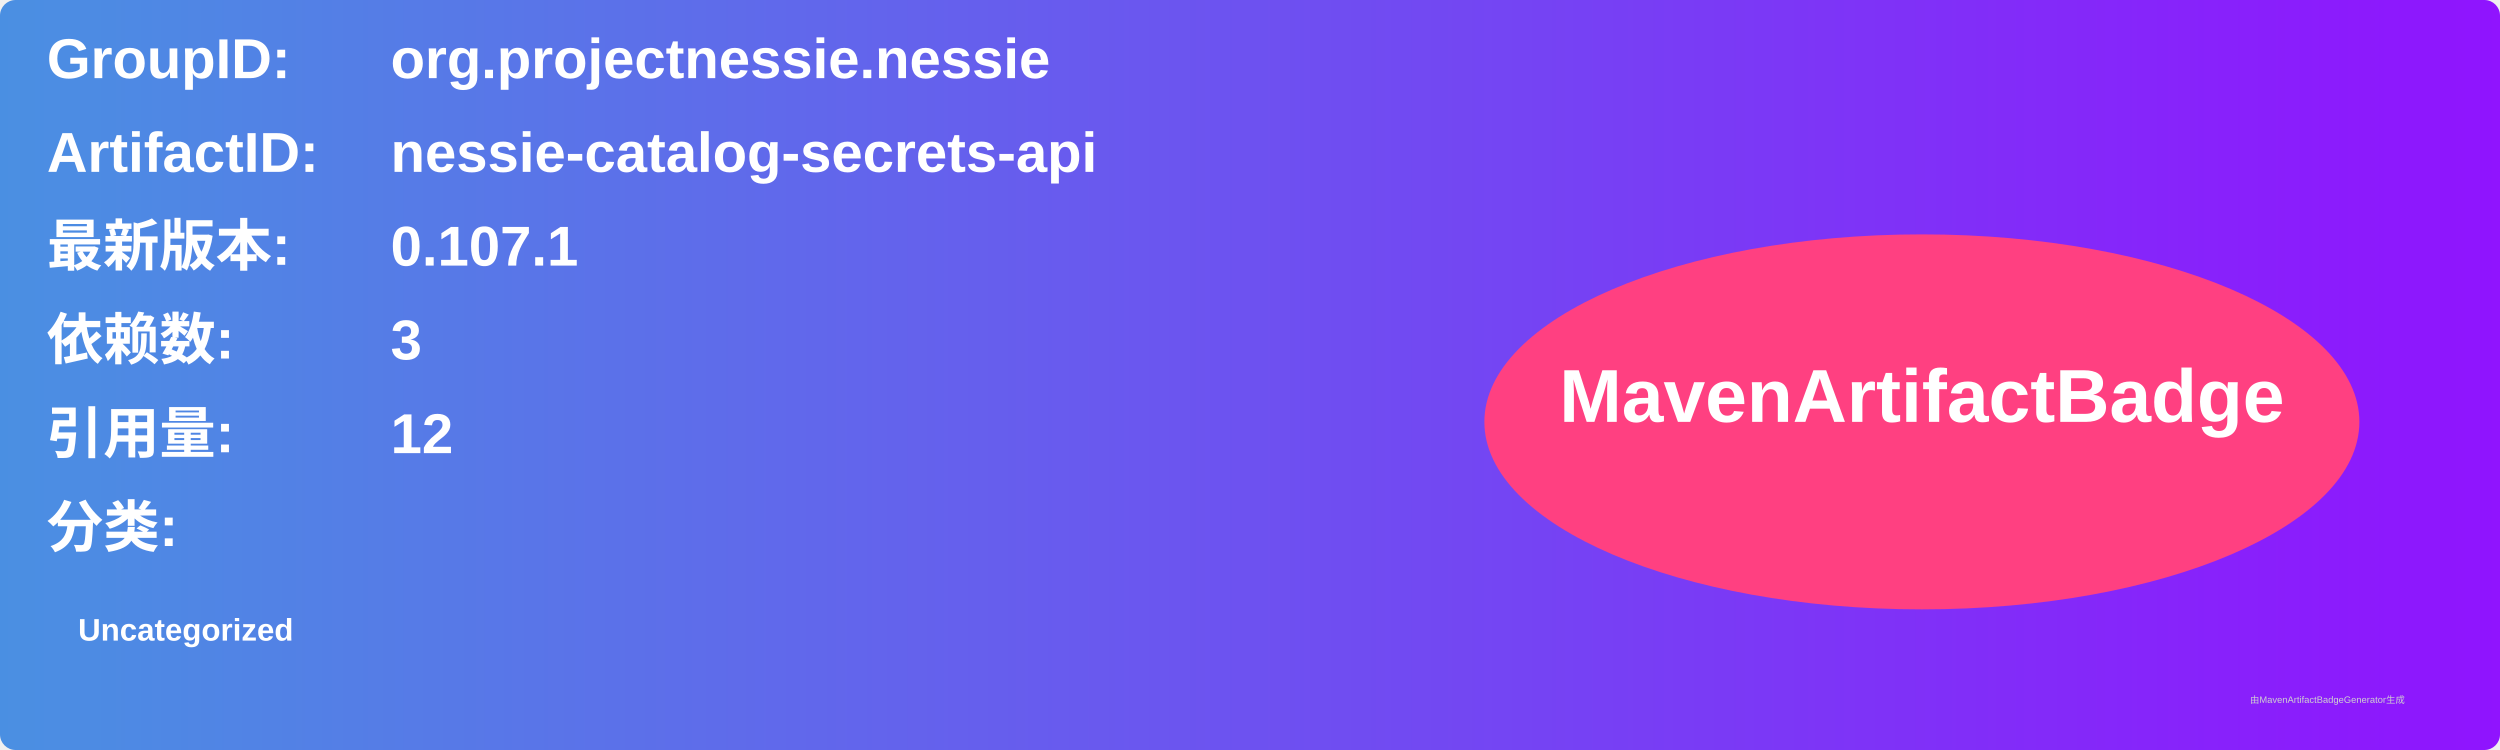
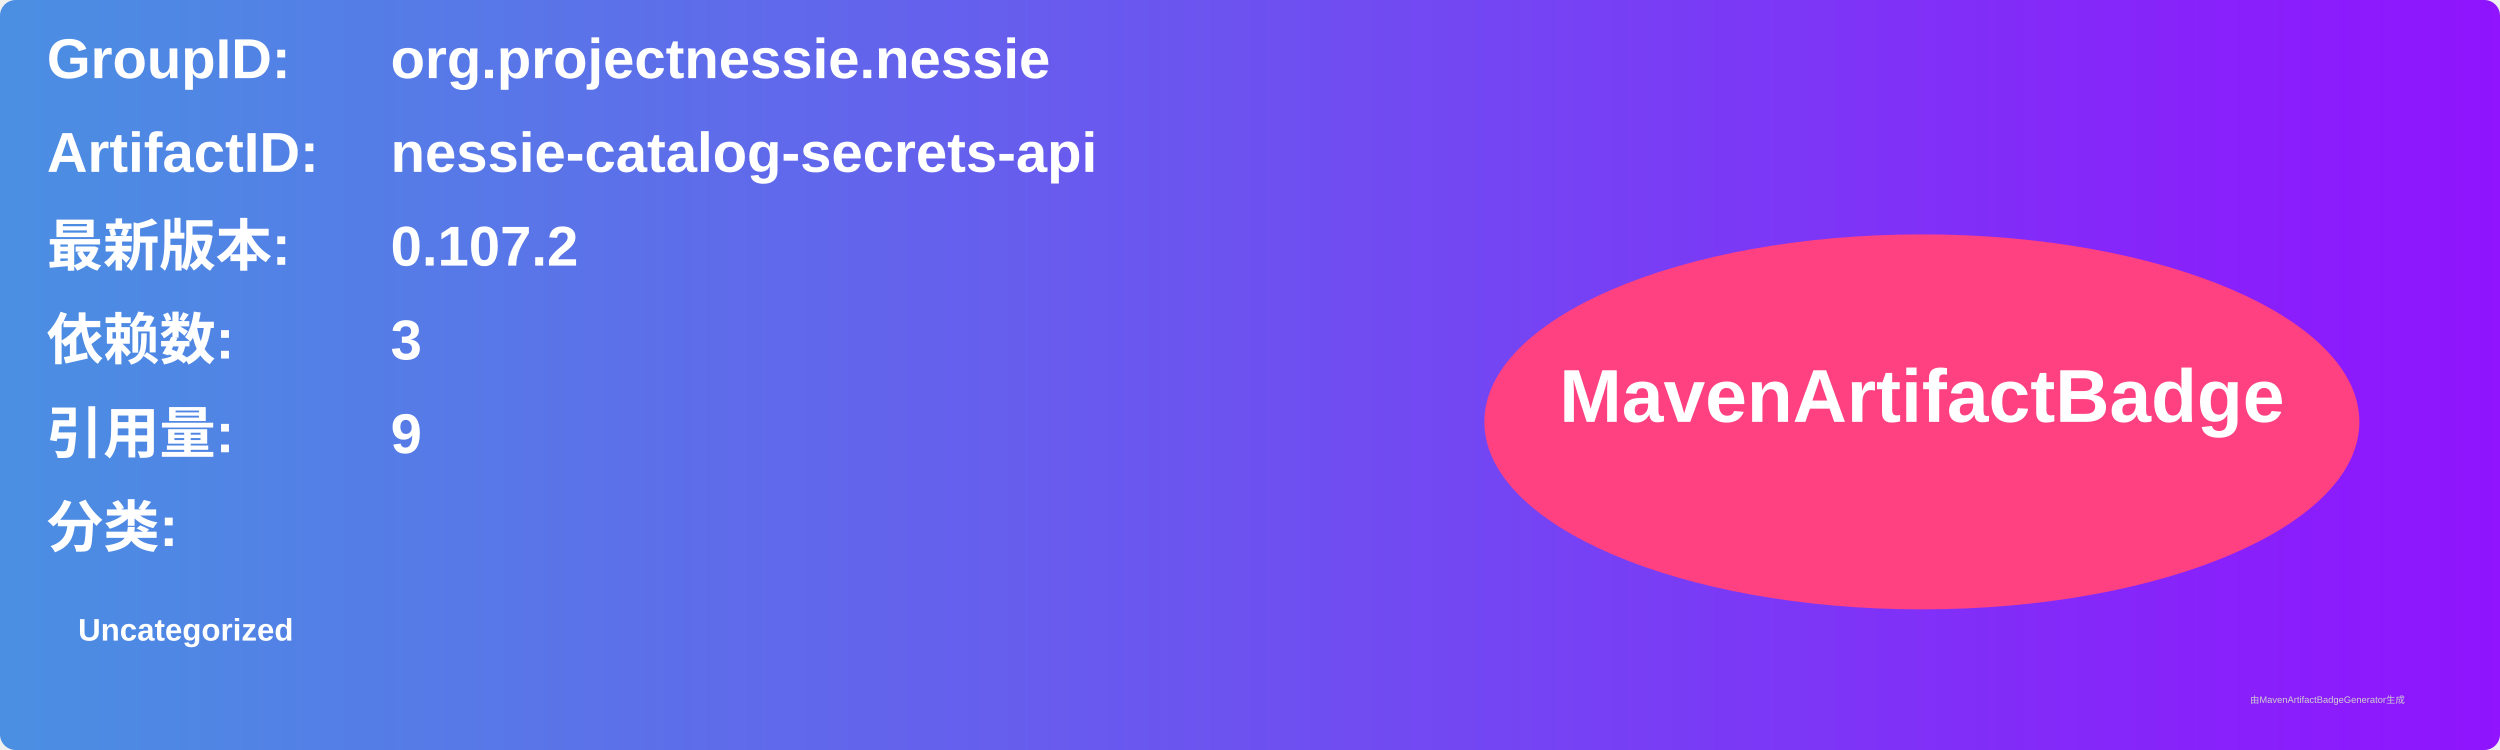
<svg xmlns="http://www.w3.org/2000/svg" width="800" height="240" viewBox="0 0 800 240">
  <linearGradient id="grad" x1="0%" y1="0%" x2="100%" y2="0%">
    <stop offset="0%" stop-color="#4a90e2" />
    <stop offset="100%" stop-color="#9013fe" />
  </linearGradient>
  <rect width="100%" height="100%" rx="5" ry="5" fill="url(#grad)" />
  <g transform="translate(15, 15)">
    <text x="0" y="10" font-family="Arial" font-size="18" fill="white" font-weight="bold" width="260">GroupID:</text>
    <text x="110" y="10" font-family="Arial" font-size="18" fill="white" font-weight="bold" width="460">org.projectnessie.nessie</text>
    <text x="0" y="40" font-family="Arial" font-size="18" fill="white" font-weight="bold" width="260">ArtifactID:</text>
    <text x="110" y="40" font-family="Arial" font-size="18" fill="white" font-weight="bold" width="460">nessie-catalog-secrets-api</text>
    <text x="0" y="70" font-family="Arial" font-size="18" fill="white" font-weight="bold">最新版本:</text>
    <text x="110" y="70" font-family="Arial" font-size="18" fill="white" font-weight="bold">
-       <tspan font-weight="bold">0.107.1</tspan>
+       <tspan font-weight="bold">0.107.2</tspan>
    </text>
    <text x="0" y="100" font-family="Arial" font-size="18" fill="white" font-weight="bold">依赖数: </text>
    <text x="110" y="100" font-family="Arial" font-size="18" fill="white">
      <tspan font-weight="bold">3</tspan>
    </text>
    <text x="0" y="130" font-family="Arial" font-size="18" fill="white" font-weight="bold">引用量: </text>
    <text x="110" y="130" font-family="Arial" font-size="18" fill="white">
-       <tspan font-weight="bold">12</tspan>
+       <tspan font-weight="bold">9</tspan>
    </text>
    <text x="0" y="160" font-family="Arial" font-size="18" fill="white" font-weight="bold">分类:</text>
    <text x="10" y="190" font-family="Arial" font-size="10" fill="white">
      <tspan font-weight="bold">Uncategorized</tspan>
    </text>
    <ellipse cx="600" cy="120" rx="140" ry="60" fill="#ff4081" />
    <text x="600" y="120" text-anchor="middle" font-family="Arial" font-size="24" fill="white" font-weight="bold">MavenArtifactBadge</text>
  </g>
  <text x="720" y="225" font-family="Arial" font-size="3" fill="#d0d0d0">由MavenArtifactBadgeGenerator生成</text>
</svg>
